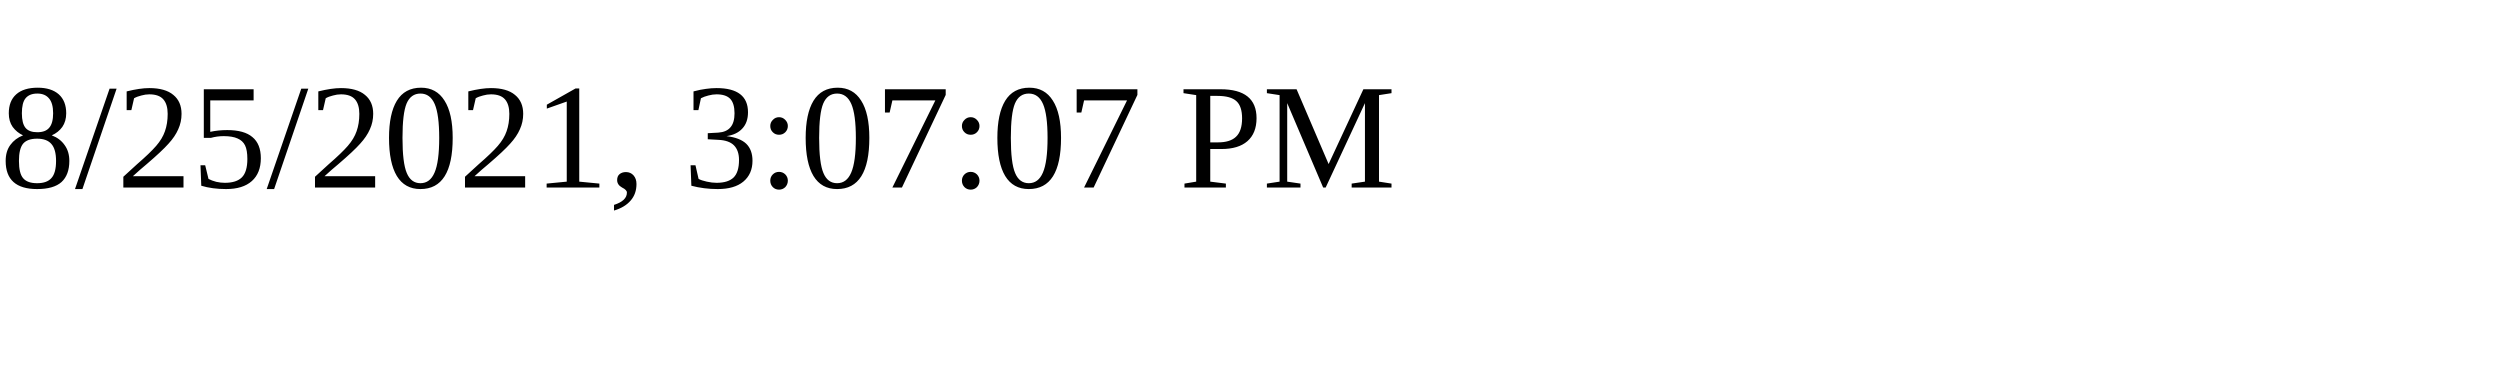
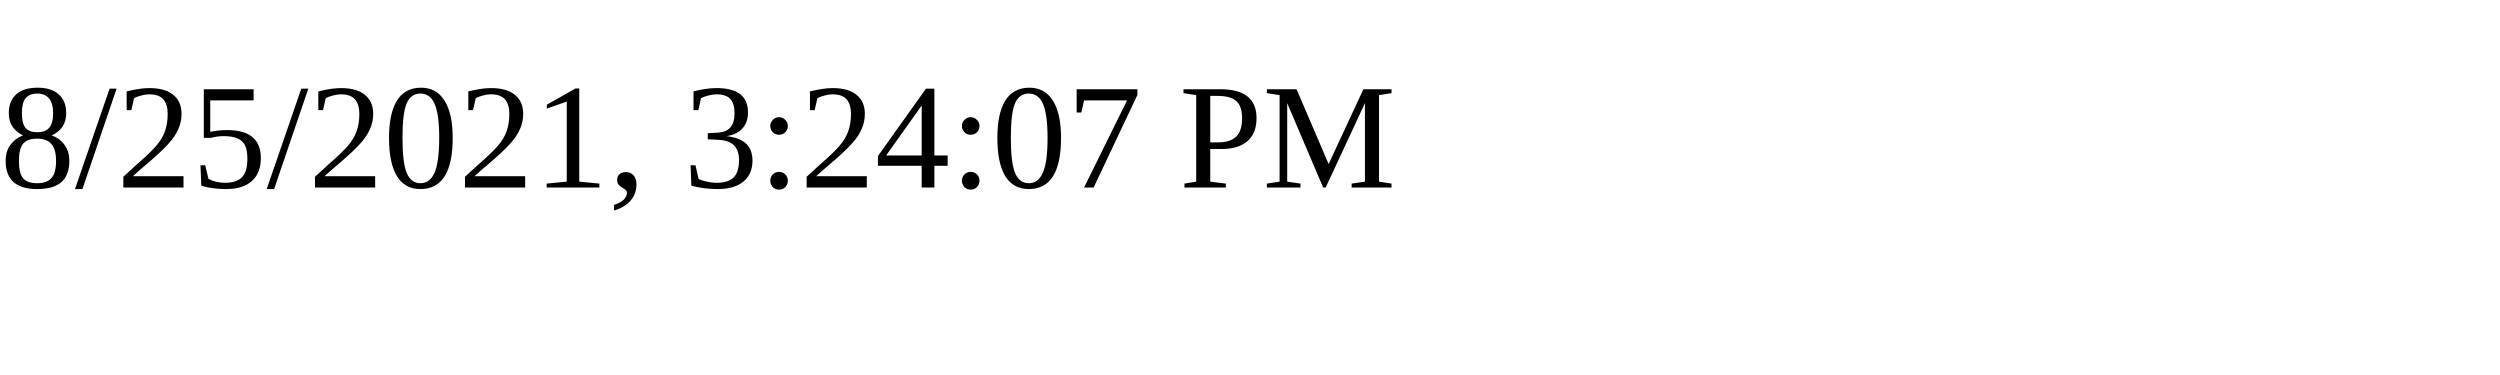
<svg xmlns="http://www.w3.org/2000/svg" height="30" width="200">
-   <text x="0" y="15">8/25/2021, 3:07:07 PM</text>
+   <text x="0" y="15">8/25/2021, 3:24:07 PM</text>
</svg>
